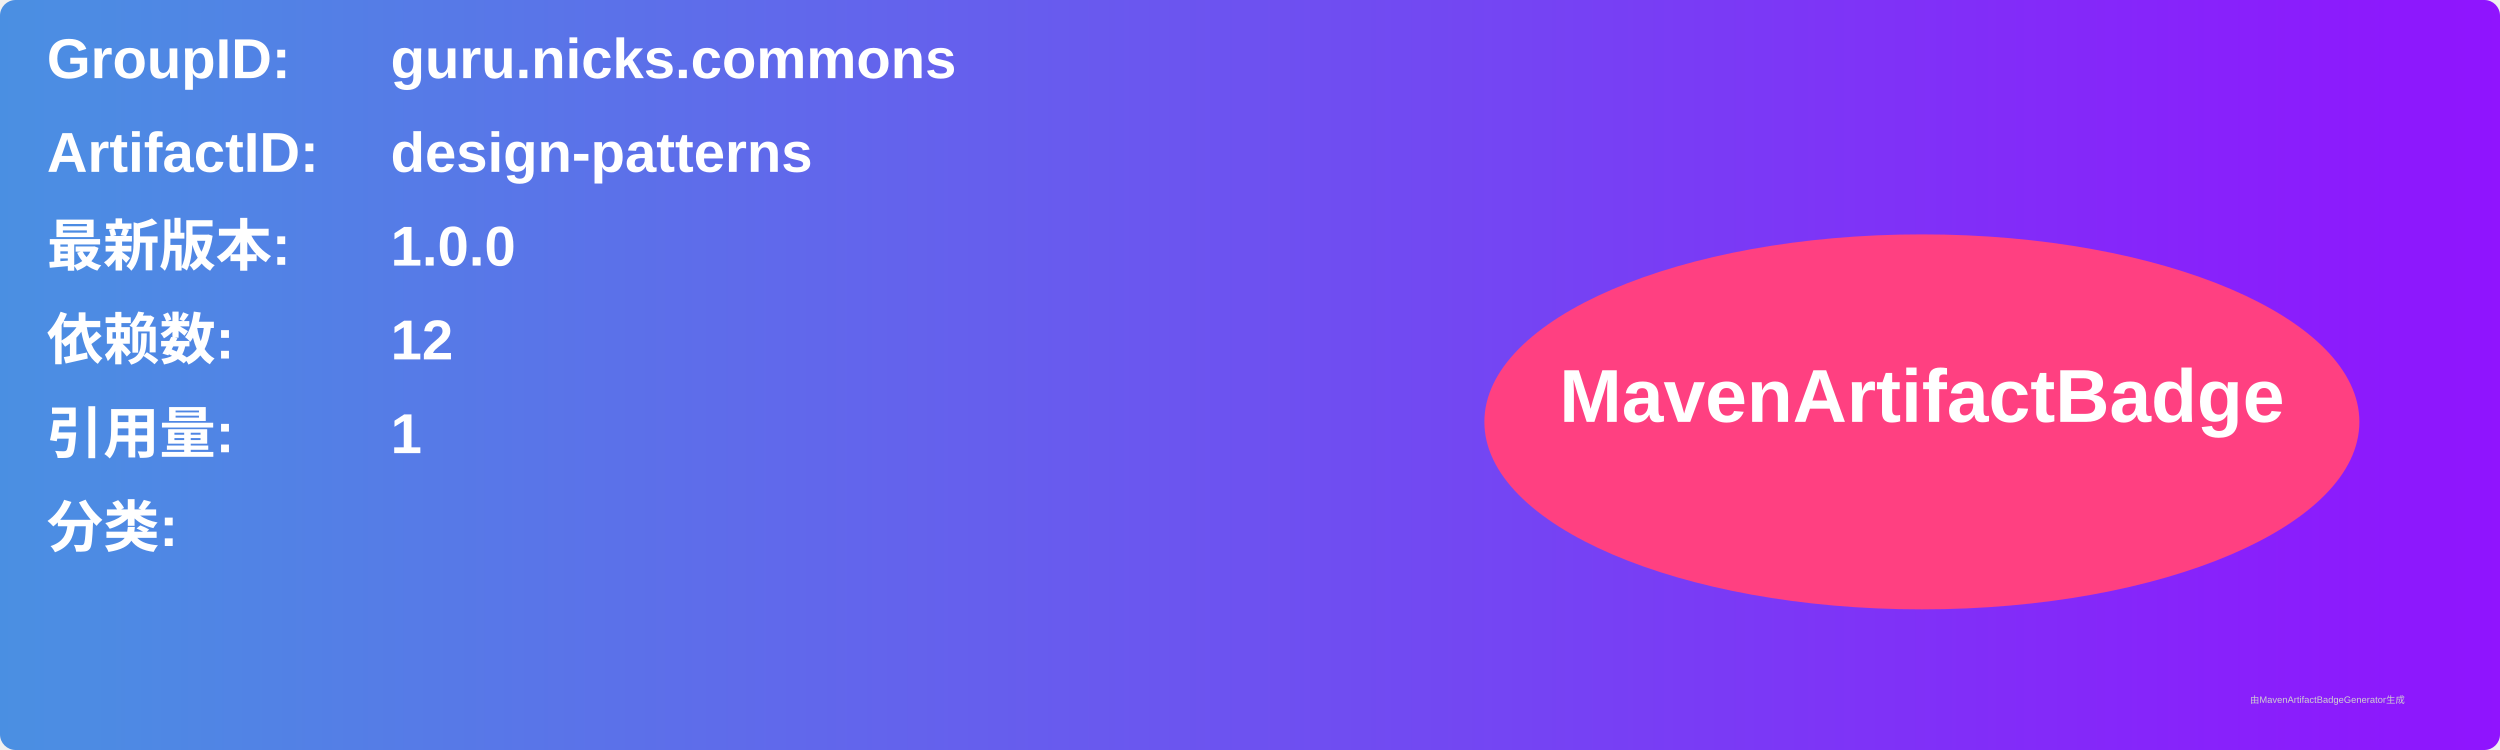
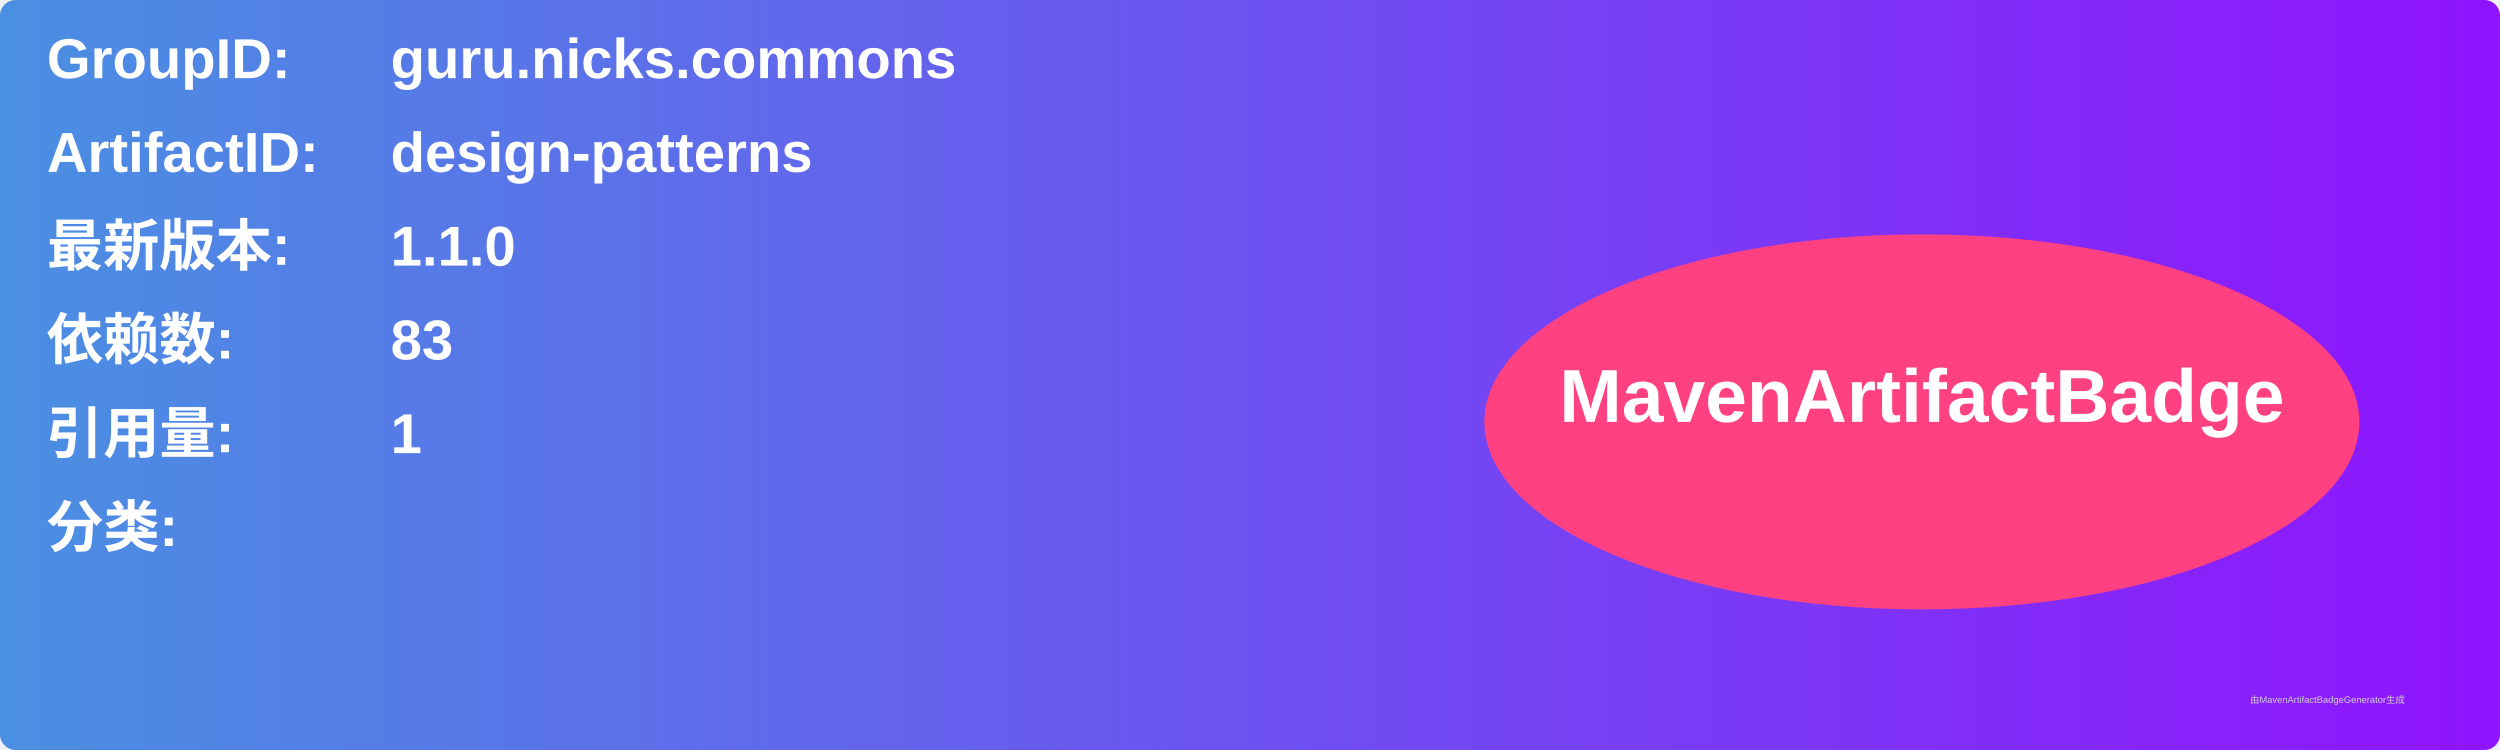
<svg xmlns="http://www.w3.org/2000/svg" width="800" height="240" viewBox="0 0 800 240">
  <linearGradient id="grad" x1="0%" y1="0%" x2="100%" y2="0%">
    <stop offset="0%" stop-color="#4a90e2" />
    <stop offset="100%" stop-color="#9013fe" />
  </linearGradient>
  <rect width="100%" height="100%" rx="5" ry="5" fill="url(#grad)" />
  <g transform="translate(15, 15)">
    <text x="0" y="10" font-family="Arial" font-size="18" fill="white" font-weight="bold" width="260">GroupID:</text>
    <text x="110" y="10" font-family="Arial" font-size="18" fill="white" font-weight="bold" width="460">guru.nicks.commons</text>
    <text x="0" y="40" font-family="Arial" font-size="18" fill="white" font-weight="bold" width="260">ArtifactID:</text>
    <text x="110" y="40" font-family="Arial" font-size="18" fill="white" font-weight="bold" width="460">design-patterns</text>
    <text x="0" y="70" font-family="Arial" font-size="18" fill="white" font-weight="bold">最新版本:</text>
    <text x="110" y="70" font-family="Arial" font-size="18" fill="white" font-weight="bold">
-       <tspan font-weight="bold">1.0.0</tspan>
+       <tspan font-weight="bold">1.1.0</tspan>
    </text>
    <text x="0" y="100" font-family="Arial" font-size="18" fill="white" font-weight="bold">依赖数: </text>
    <text x="110" y="100" font-family="Arial" font-size="18" fill="white">
-       <tspan font-weight="bold">12</tspan>
+       <tspan font-weight="bold">83</tspan>
    </text>
    <text x="0" y="130" font-family="Arial" font-size="18" fill="white" font-weight="bold">引用量: </text>
    <text x="110" y="130" font-family="Arial" font-size="18" fill="white">
      <tspan font-weight="bold">1</tspan>
    </text>
    <text x="0" y="160" font-family="Arial" font-size="18" fill="white" font-weight="bold">分类:</text>
    <text x="10" y="190" font-family="Arial" font-size="10" fill="white">
      <tspan font-weight="bold" />
    </text>
    <ellipse cx="600" cy="120" rx="140" ry="60" fill="#ff4081" />
    <text x="600" y="120" text-anchor="middle" font-family="Arial" font-size="24" fill="white" font-weight="bold">MavenArtifactBadge</text>
  </g>
  <text x="720" y="225" font-family="Arial" font-size="3" fill="#d0d0d0">由MavenArtifactBadgeGenerator生成</text>
</svg>
